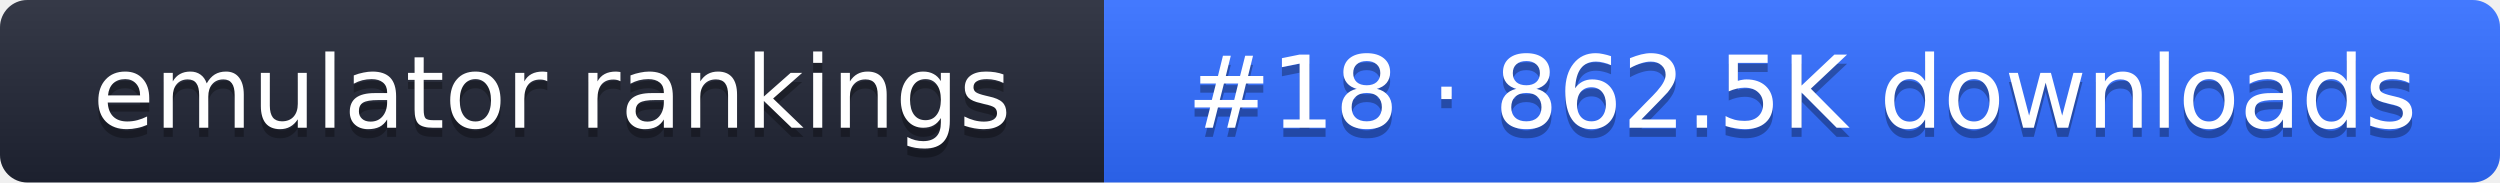
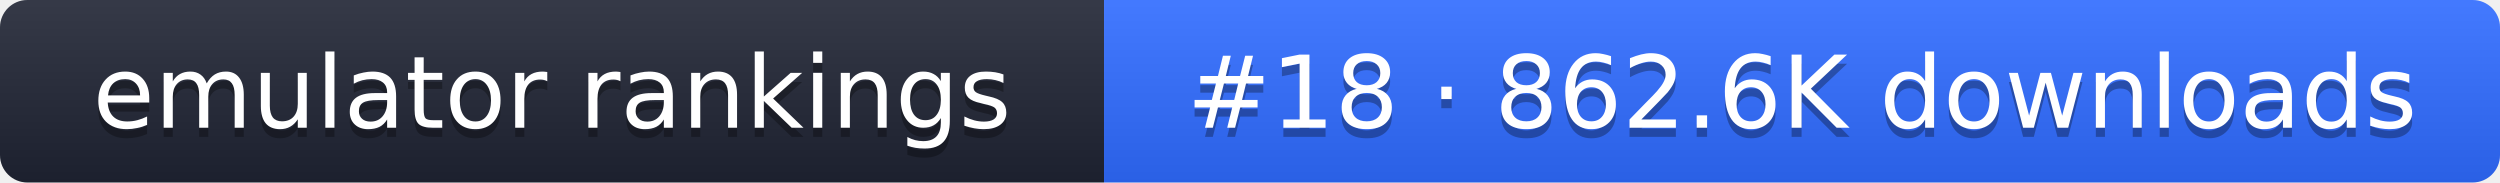
- <svg xmlns="http://www.w3.org/2000/svg" width="274" height="20" role="img" aria-label="emulator rankings: #18 · 862.5K downloads">
+ <svg xmlns="http://www.w3.org/2000/svg" width="274" height="20" role="img" aria-label="emulator rankings: #18 · 862.6K downloads">
  <linearGradient id="g" x2="0" y2="100%">
    <stop offset="0" stop-color="#fff" stop-opacity=".1" />
    <stop offset="1" stop-opacity=".1" />
  </linearGradient>
  <clipPath id="r">
    <rect width="274" height="20" rx="3" fill="#fff" />
  </clipPath>
  <g clip-path="url(#r)">
    <rect width="121" height="20" fill="#1f2433" />
    <rect x="121" width="153" height="20" fill="#2f6bff" />
    <rect width="274" height="20" fill="url(#g)" />
  </g>
  <g fill="#fff" text-anchor="middle" font-family="Verdana,DejaVu Sans,sans-serif" font-size="11">
    <text x="60.5" y="15" fill="#010101" fill-opacity=".3">emulator rankings</text>
    <text x="60.5" y="14">emulator rankings</text>
-     <text x="197.5" y="15" fill="#010101" fill-opacity=".3">#18 · 862.5K downloads</text>
-     <text x="197.5" y="14">#18 · 862.5K downloads</text>
+     <text x="197.5" y="15" fill="#010101" fill-opacity=".3">#18 · 862.6K downloads</text>
+     <text x="197.5" y="14">#18 · 862.6K downloads</text>
  </g>
</svg>
